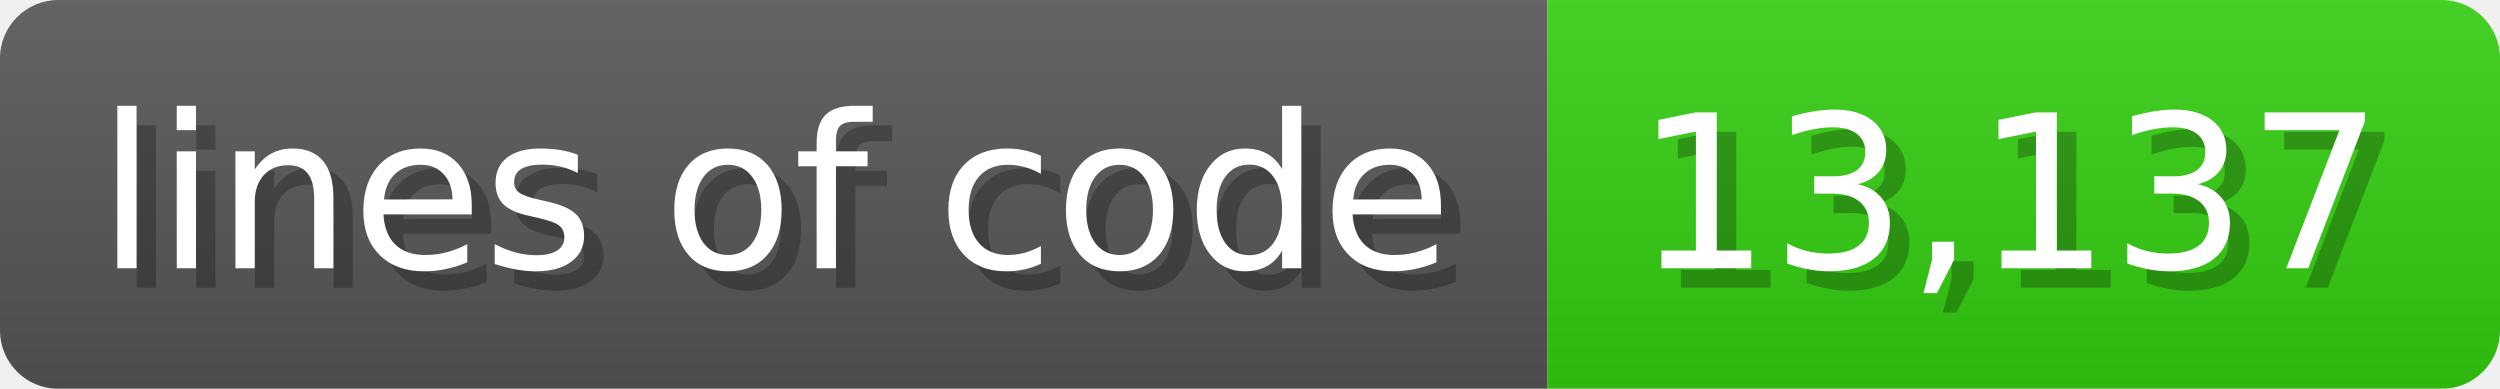
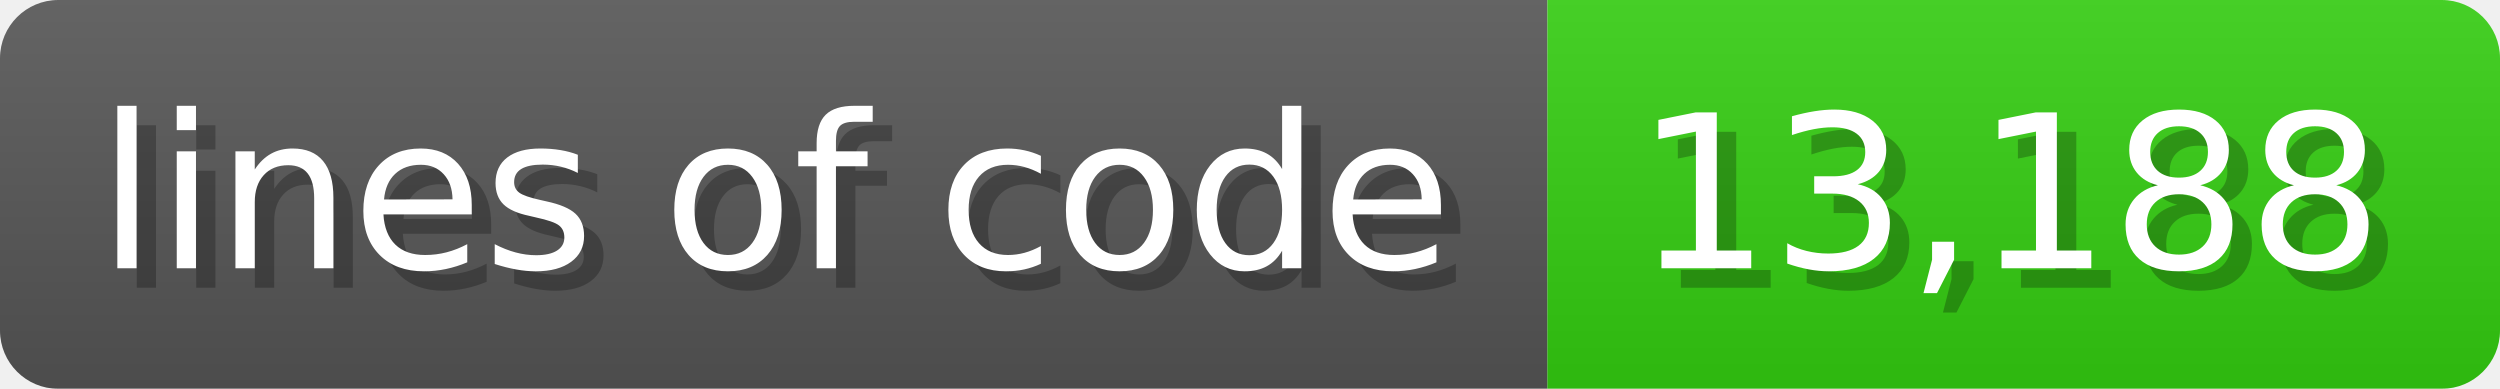
<svg xmlns="http://www.w3.org/2000/svg" width="128.6" height="20" viewBox="0 0 1286 200">
  <linearGradient id="a" x2="0" y2="100%">
    <stop offset="0" stop-opacity=".1" stop-color="#EEE" />
    <stop offset="1" stop-opacity=".1" />
  </linearGradient>
  <mask id="m">
    <rect width="1286" height="200" rx="30" fill="#FFF" />
  </mask>
  <g mask="url(#m)">
    <rect width="796" height="200" fill="#555" />
    <rect width="490" height="200" fill="#3C1" x="796" />
    <rect width="1286" height="200" fill="url(#a)" />
  </g>
  <g fill="#fff" text-anchor="start" font-family="Verdana,DejaVu Sans,sans-serif" font-size="110">
    <text x="60" y="148" textLength="696" fill="#000" opacity="0.25">lines of code</text>
    <text x="50" y="138" textLength="696">lines of code</text>
-     <text x="851" y="148" textLength="390" fill="#000" opacity="0.25">13,137</text>
-     <text x="841" y="138" textLength="390">13,137</text>
+     <text x="851" y="148" textLength="390" fill="#000" opacity="0.25">13,188</text>
+     <text x="841" y="138" textLength="390">13,188</text>
  </g>
</svg>
